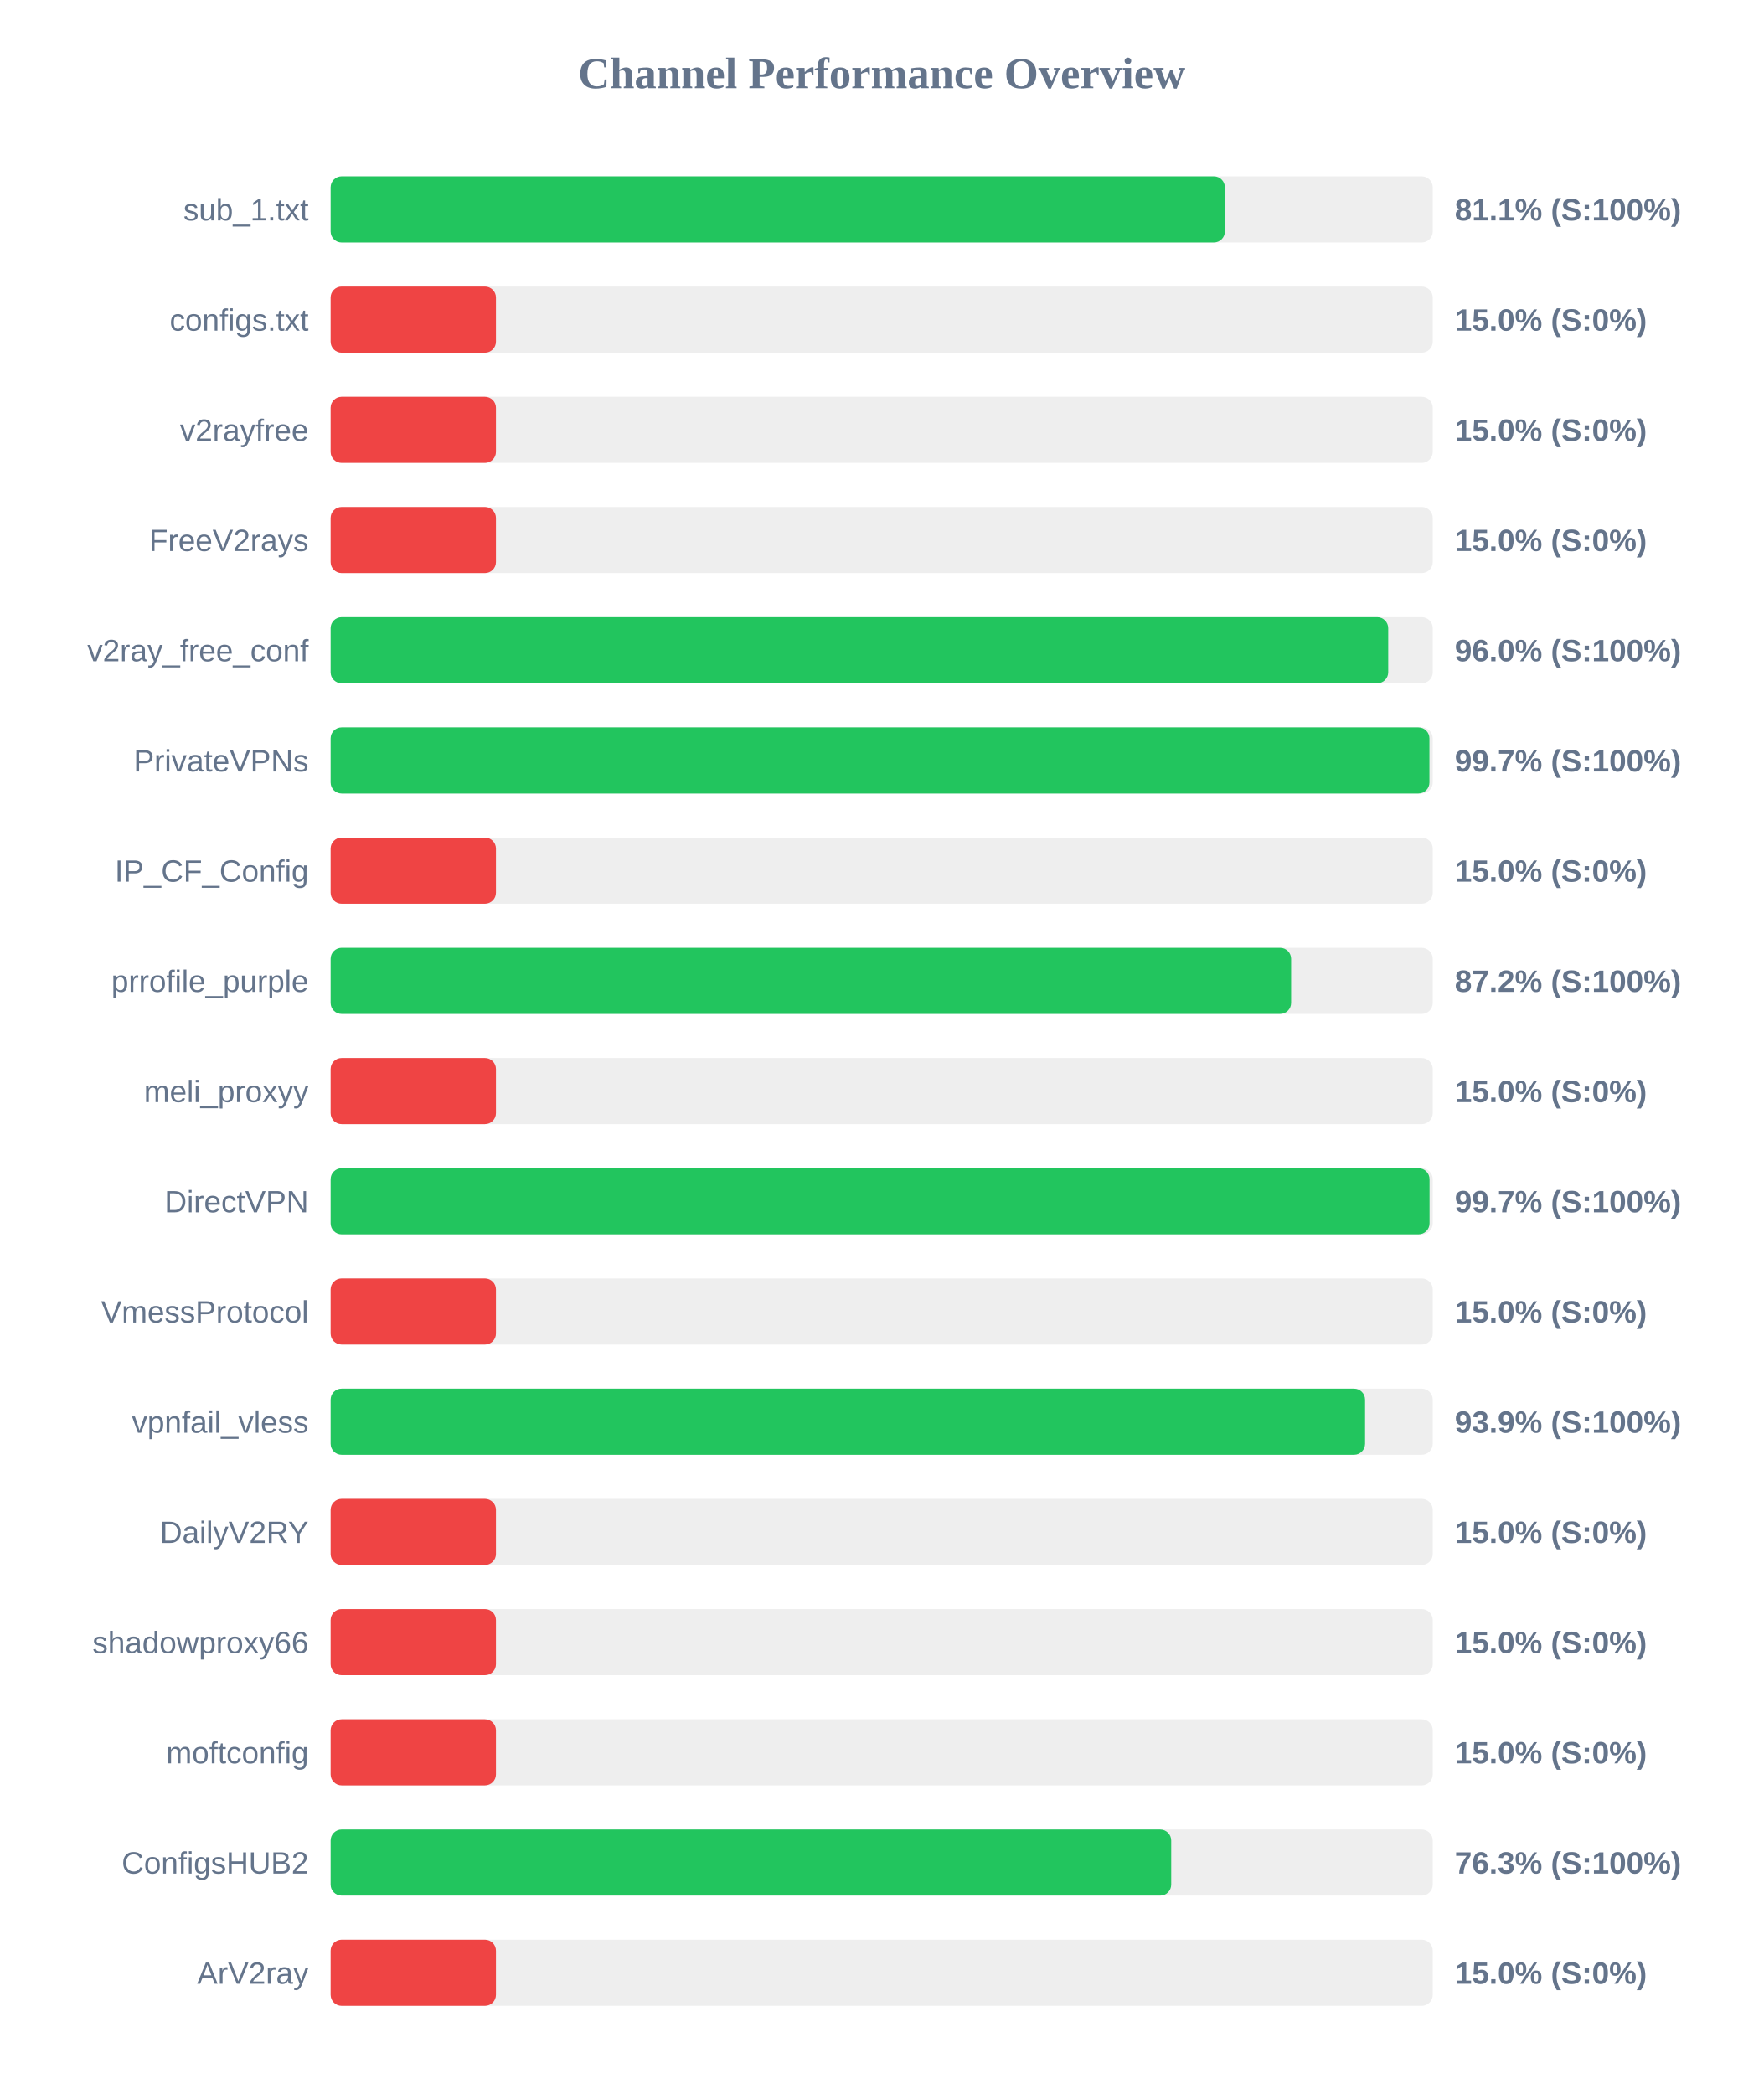
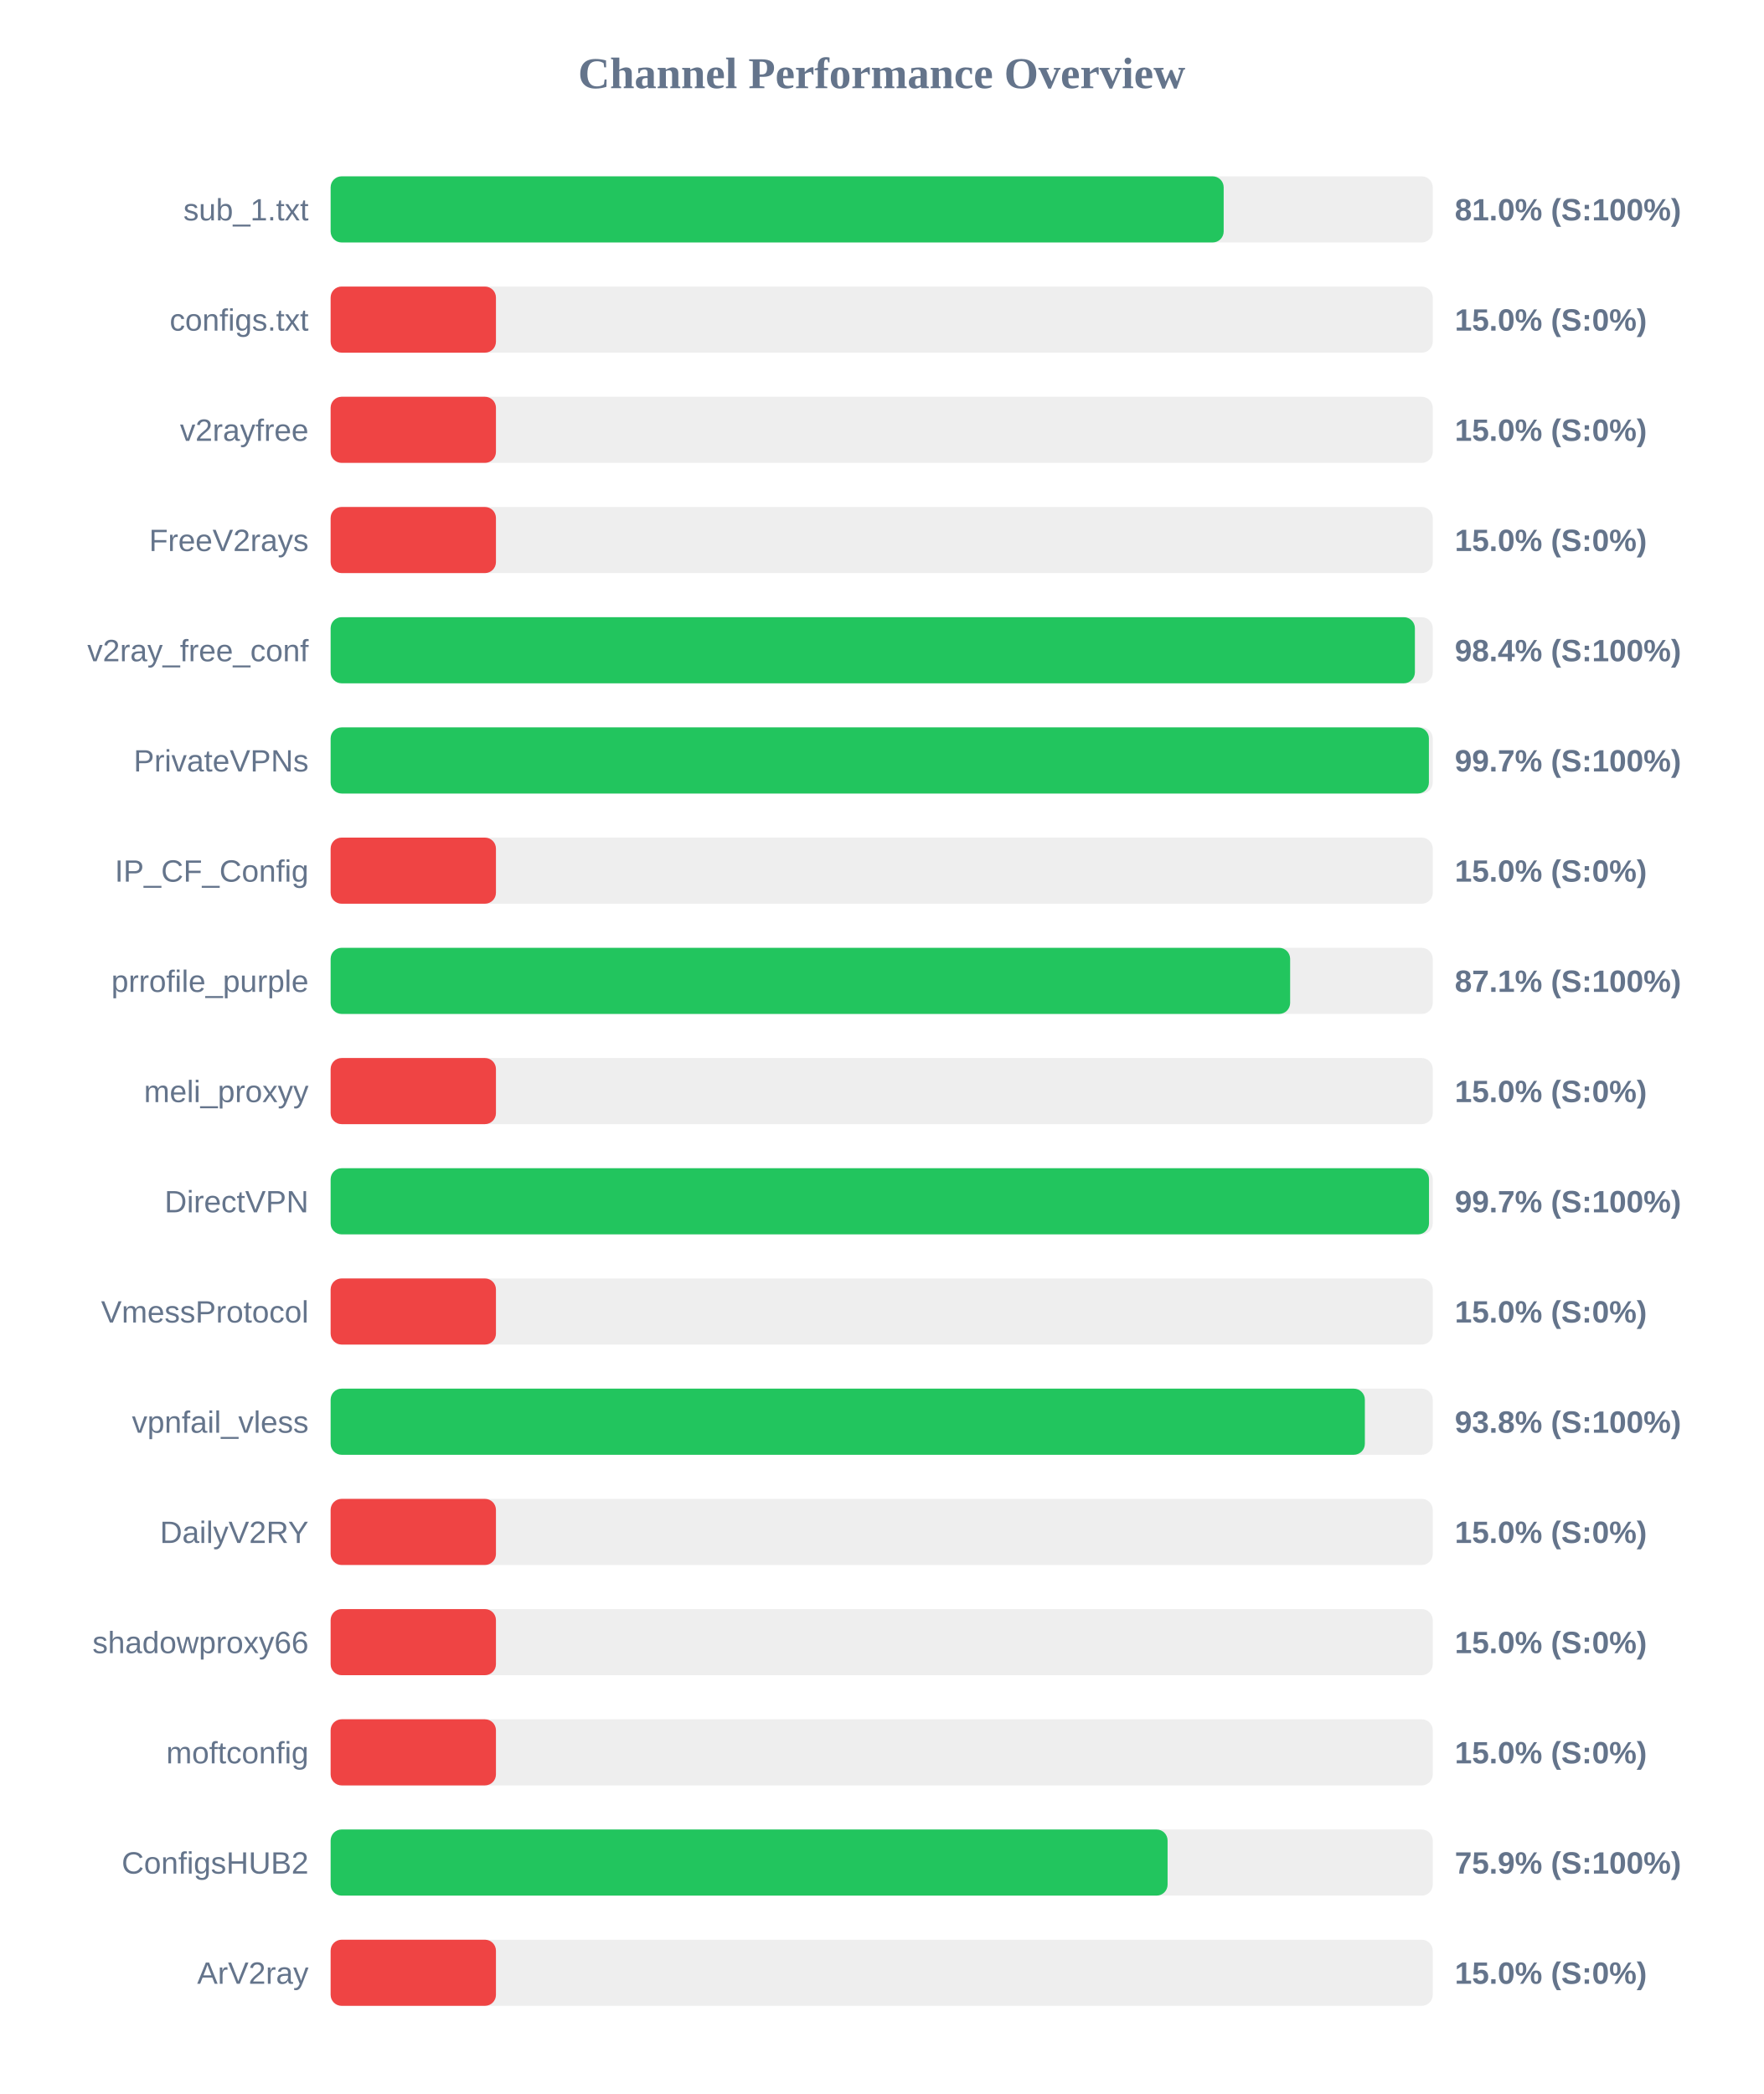
<svg xmlns="http://www.w3.org/2000/svg" width="800" height="950" version="1.1">
  <style>
        .row { font: 14px Arial; fill: #64748b; }
        .score { font: bold 14px Arial; fill: #64748b; }
    </style>
  <text x="400" y="40" text-anchor="middle" font-size="20px" font-weight="bold" fill="#64748b">Channel Performance Overview</text>
  <rect x="150" y="80" width="500" height="30" fill="#eee" rx="5" />
-   <rect x="150" y="80" width="405.7" height="30" fill="#22c55e" rx="5" />
+   <rect x="150" y="80" width="405.15" height="30" fill="#22c55e" rx="5" />
  <text x="140" y="100" text-anchor="end" class="row">sub_1.txt</text>
-   <text x="660" y="100" text-anchor="start" class="score">81.1% (S:100%)</text>
+   <text x="660" y="100" text-anchor="start" class="score">81.0% (S:100%)</text>
  <rect x="150" y="130" width="500" height="30" fill="#eee" rx="5" />
  <rect x="150" y="130" width="75.0" height="30" fill="#ef4444" rx="5" />
  <text x="140" y="150" text-anchor="end" class="row">configs.txt</text>
  <text x="660" y="150" text-anchor="start" class="score">15.0% (S:0%)</text>
  <rect x="150" y="180" width="500" height="30" fill="#eee" rx="5" />
  <rect x="150" y="180" width="75.0" height="30" fill="#ef4444" rx="5" />
  <text x="140" y="200" text-anchor="end" class="row">v2rayfree</text>
  <text x="660" y="200" text-anchor="start" class="score">15.0% (S:0%)</text>
  <rect x="150" y="230" width="500" height="30" fill="#eee" rx="5" />
  <rect x="150" y="230" width="75.0" height="30" fill="#ef4444" rx="5" />
  <text x="140" y="250" text-anchor="end" class="row">FreeV2rays</text>
  <text x="660" y="250" text-anchor="start" class="score">15.0% (S:0%)</text>
  <rect x="150" y="280" width="500" height="30" fill="#eee" rx="5" />
-   <rect x="150" y="280" width="479.8" height="30" fill="#22c55e" rx="5" />
+   <rect x="150" y="280" width="491.9" height="30" fill="#22c55e" rx="5" />
  <text x="140" y="300" text-anchor="end" class="row">v2ray_free_conf</text>
-   <text x="660" y="300" text-anchor="start" class="score">96.0% (S:100%)</text>
+   <text x="660" y="300" text-anchor="start" class="score">98.4% (S:100%)</text>
  <rect x="150" y="330" width="500" height="30" fill="#eee" rx="5" />
-   <rect x="150" y="330" width="498.5" height="30" fill="#22c55e" rx="5" />
+   <rect x="150" y="330" width="498.25" height="30" fill="#22c55e" rx="5" />
  <text x="140" y="350" text-anchor="end" class="row">PrivateVPNs</text>
  <text x="660" y="350" text-anchor="start" class="score">99.7% (S:100%)</text>
  <rect x="150" y="380" width="500" height="30" fill="#eee" rx="5" />
  <rect x="150" y="380" width="75.0" height="30" fill="#ef4444" rx="5" />
  <text x="140" y="400" text-anchor="end" class="row">IP_CF_Config</text>
  <text x="660" y="400" text-anchor="start" class="score">15.0% (S:0%)</text>
  <rect x="150" y="430" width="500" height="30" fill="#eee" rx="5" />
-   <rect x="150" y="430" width="435.75" height="30" fill="#22c55e" rx="5" />
+   <rect x="150" y="430" width="435.3" height="30" fill="#22c55e" rx="5" />
  <text x="140" y="450" text-anchor="end" class="row">prrofile_purple</text>
-   <text x="660" y="450" text-anchor="start" class="score">87.2% (S:100%)</text>
+   <text x="660" y="450" text-anchor="start" class="score">87.1% (S:100%)</text>
  <rect x="150" y="480" width="500" height="30" fill="#eee" rx="5" />
  <rect x="150" y="480" width="75.0" height="30" fill="#ef4444" rx="5" />
  <text x="140" y="500" text-anchor="end" class="row">meli_proxyy</text>
  <text x="660" y="500" text-anchor="start" class="score">15.0% (S:0%)</text>
  <rect x="150" y="530" width="500" height="30" fill="#eee" rx="5" />
-   <rect x="150" y="530" width="498.55" height="30" fill="#22c55e" rx="5" />
+   <rect x="150" y="530" width="498.3" height="30" fill="#22c55e" rx="5" />
  <text x="140" y="550" text-anchor="end" class="row">DirectVPN</text>
  <text x="660" y="550" text-anchor="start" class="score">99.7% (S:100%)</text>
  <rect x="150" y="580" width="500" height="30" fill="#eee" rx="5" />
  <rect x="150" y="580" width="75.0" height="30" fill="#ef4444" rx="5" />
  <text x="140" y="600" text-anchor="end" class="row">VmessProtocol</text>
  <text x="660" y="600" text-anchor="start" class="score">15.0% (S:0%)</text>
  <rect x="150" y="630" width="500" height="30" fill="#eee" rx="5" />
-   <rect x="150" y="630" width="469.3" height="30" fill="#22c55e" rx="5" />
+   <rect x="150" y="630" width="469.2" height="30" fill="#22c55e" rx="5" />
  <text x="140" y="650" text-anchor="end" class="row">vpnfail_vless</text>
-   <text x="660" y="650" text-anchor="start" class="score">93.9% (S:100%)</text>
+   <text x="660" y="650" text-anchor="start" class="score">93.8% (S:100%)</text>
  <rect x="150" y="680" width="500" height="30" fill="#eee" rx="5" />
  <rect x="150" y="680" width="75.0" height="30" fill="#ef4444" rx="5" />
  <text x="140" y="700" text-anchor="end" class="row">DailyV2RY</text>
  <text x="660" y="700" text-anchor="start" class="score">15.0% (S:0%)</text>
  <rect x="150" y="730" width="500" height="30" fill="#eee" rx="5" />
  <rect x="150" y="730" width="75.0" height="30" fill="#ef4444" rx="5" />
  <text x="140" y="750" text-anchor="end" class="row">shadowproxy66</text>
  <text x="660" y="750" text-anchor="start" class="score">15.0% (S:0%)</text>
  <rect x="150" y="780" width="500" height="30" fill="#eee" rx="5" />
  <rect x="150" y="780" width="75.0" height="30" fill="#ef4444" rx="5" />
  <text x="140" y="800" text-anchor="end" class="row">moftconfig</text>
  <text x="660" y="800" text-anchor="start" class="score">15.0% (S:0%)</text>
  <rect x="150" y="830" width="500" height="30" fill="#eee" rx="5" />
-   <rect x="150" y="830" width="381.35" height="30" fill="#22c55e" rx="5" />
+   <rect x="150" y="830" width="379.7" height="30" fill="#22c55e" rx="5" />
  <text x="140" y="850" text-anchor="end" class="row">ConfigsHUB2</text>
-   <text x="660" y="850" text-anchor="start" class="score">76.3% (S:100%)</text>
+   <text x="660" y="850" text-anchor="start" class="score">75.9% (S:100%)</text>
  <rect x="150" y="880" width="500" height="30" fill="#eee" rx="5" />
  <rect x="150" y="880" width="75.0" height="30" fill="#ef4444" rx="5" />
  <text x="140" y="900" text-anchor="end" class="row">ArV2ray</text>
  <text x="660" y="900" text-anchor="start" class="score">15.0% (S:0%)</text>
</svg>
